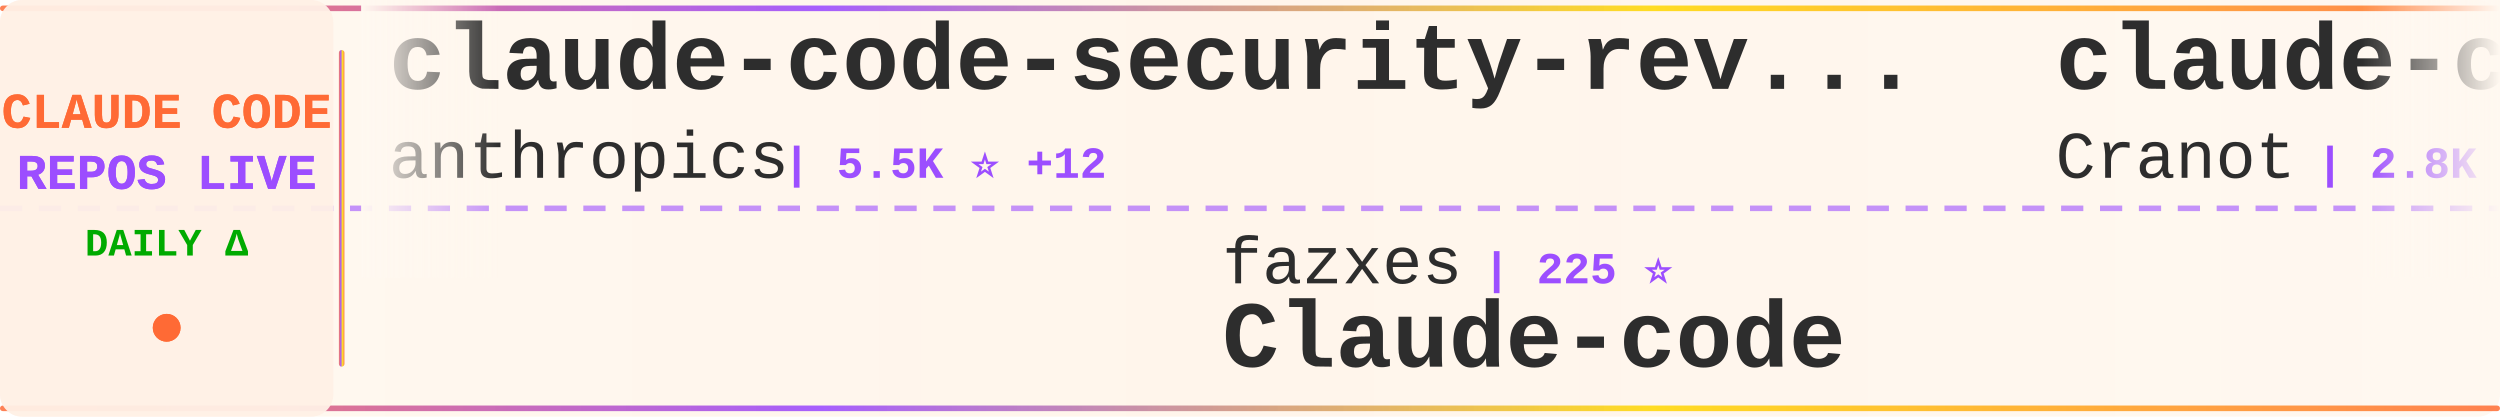
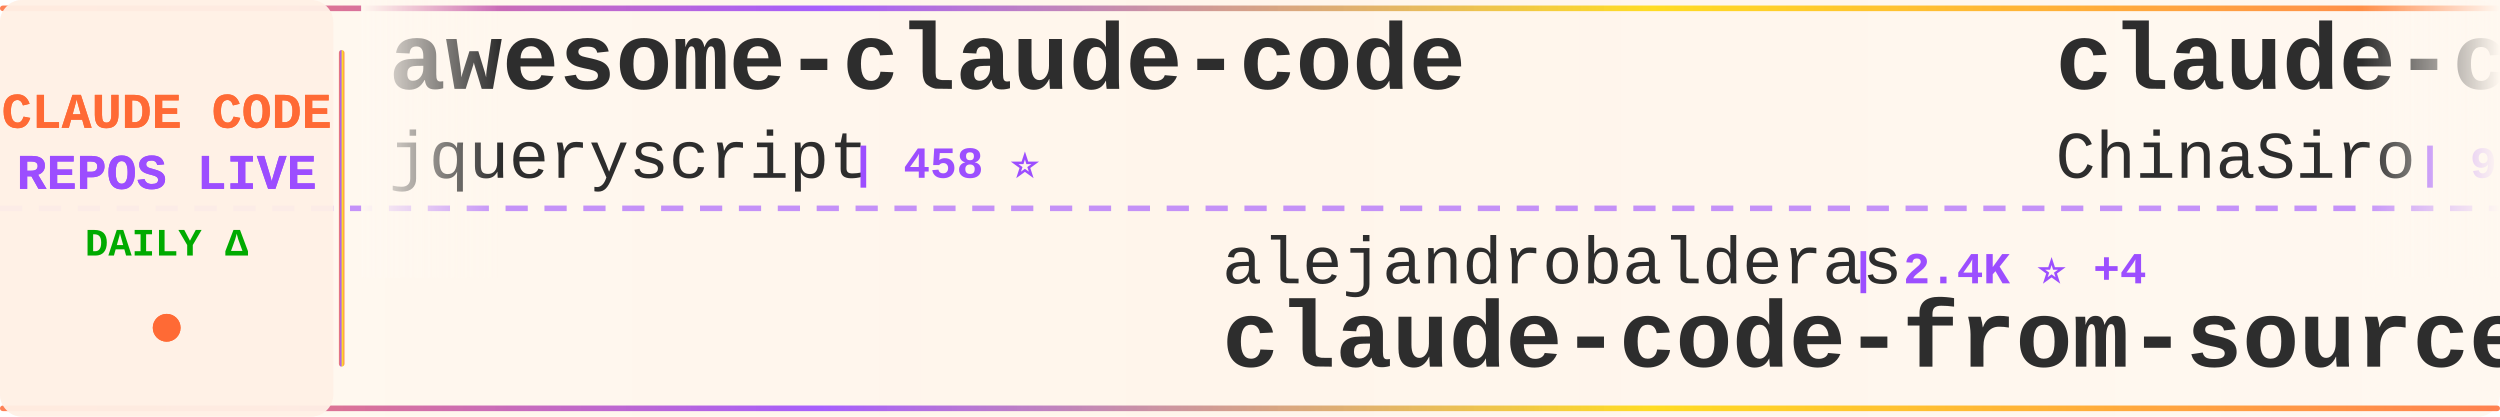
<svg xmlns="http://www.w3.org/2000/svg" width="900" height="150">
  <defs>
    <linearGradient id="tickerBg" x1="0%" y1="0%" x2="100%" y2="0%">
      <stop offset="0%" style="stop-color:#fff8f0;stop-opacity:0.98" />
      <stop offset="50%" style="stop-color:#fff5eb;stop-opacity:1" />
      <stop offset="100%" style="stop-color:#fff8f0;stop-opacity:0.98" />
    </linearGradient>
    <linearGradient id="borderGrad" x1="0%" y1="0%" x2="100%" y2="0%">
      <stop offset="0%" style="stop-color:#FF6B35;stop-opacity:0.85">
        <animate attributeName="stop-opacity" values="0.85;1;0.85" dur="2s" repeatCount="indefinite" />
      </stop>
      <stop offset="33%" style="stop-color:#9C4EFF;stop-opacity:0.9">
        <animate attributeName="stop-opacity" values="0.9;1;0.9" dur="2.2s" repeatCount="indefinite" />
      </stop>
      <stop offset="66%" style="stop-color:#FFD700;stop-opacity:0.85">
        <animate attributeName="stop-opacity" values="0.85;1;0.85" dur="1.8s" repeatCount="indefinite" />
      </stop>
      <stop offset="100%" style="stop-color:#FF6B35;stop-opacity:0.85">
        <animate attributeName="stop-opacity" values="0.85;1;0.85" dur="2s" repeatCount="indefinite" />
      </stop>
    </linearGradient>
    <filter id="textGlow">
      <feGaussianBlur stdDeviation="0.15" result="coloredBlur" />
      <feMerge>
        <feMergeNode in="coloredBlur" />
        <feMergeNode in="SourceGraphic" />
      </feMerge>
    </filter>
    <filter id="metricGlow">
      <feGaussianBlur stdDeviation="0.2" result="coloredBlur" />
      <feMerge>
        <feMergeNode in="coloredBlur" />
        <feMergeNode in="SourceGraphic" />
      </feMerge>
    </filter>
    <linearGradient id="leftFade" x1="0%" y1="0%" x2="100%" y2="0%">
      <stop offset="0%" style="stop-color:#fff8f0;stop-opacity:1" />
      <stop offset="100%" style="stop-color:#fff8f0;stop-opacity:0" />
    </linearGradient>
    <linearGradient id="rightFade" x1="0%" y1="0%" x2="100%" y2="0%">
      <stop offset="0%" style="stop-color:#fff8f0;stop-opacity:0" />
      <stop offset="100%" style="stop-color:#fff8f0;stop-opacity:1" />
    </linearGradient>
  </defs>
  <rect width="900" height="150" fill="url(#tickerBg)" rx="8" />
  <rect x="0" y="2" width="900" height="2" fill="url(#borderGrad)" rx="1" />
  <rect x="0" y="146" width="900" height="2" fill="url(#borderGrad)" rx="1" />
  <line x1="0" y1="75" x2="900" y2="75" stroke="#9C4EFF" stroke-width="2" stroke-dasharray="8 6" opacity="0.6" />
  <rect x="0" y="0" width="120" height="150" fill="#fff0e6" opacity="0.95" rx="8" />
  <text x="60" y="46" font-family="'Courier New', monospace" font-size="18" font-weight="bold" fill="#FF6B35" text-anchor="middle" filter="url(#textGlow)">
    CLAUDE CODE
  </text>
  <text x="60" y="68" font-family="'Courier New', monospace" font-size="18" font-weight="bold" fill="#9C4EFF" text-anchor="middle" filter="url(#textGlow)">
    REPOS LIVE
  </text>
  <text x="60" y="92" font-family="'Courier New', monospace" font-size="14" font-weight="bold" fill="#00aa00" text-anchor="middle">
    DAILY Δ
  </text>
  <circle cx="60" cy="118" r="5" fill="#FF6B35" filter="url(#metricGlow)">
    <animate attributeName="r" values="4;6;4" dur="1.5s" repeatCount="indefinite" />
    <animate attributeName="opacity" values="0.6;1;0.6" dur="1.5s" repeatCount="indefinite" />
  </circle>
  <rect x="122" y="18" width="2" height="114" fill="url(#borderGrad)" rx="1" />
  <clipPath id="tickerClip">
    <rect x="130" y="0" width="770" height="150" />
  </clipPath>
  <g clip-path="url(#tickerClip)">
    <g id="tickerItems">
      <animateTransform attributeName="transform" attributeType="XML" type="translate" from="0 0" to="-3000 0" dur="54s" repeatCount="indefinite" />
      <g transform="translate(0, 0)">
-         <text x="140" y="32" font-family="'Courier New', monospace" font-size="34" font-weight="bold" fill="#2d2d2d">claude-code-security-rev...</text>
-         <text x="140" y="64" font-family="'Courier New', monospace" font-size="24" font-weight="normal" fill="#2d2d2d" opacity="1.0">anthropics</text>
-         <text x="282" y="64" font-family="'Courier New', monospace" font-size="16" font-weight="bold" fill="#9C4EFF"> | 5.5K ⭐ +12</text>
+         <text x="140" y="32" font-family="'Courier New', monospace" font-size="34" font-weight="bold" fill="#2d2d2d">awesome-claude-code</text>
+         <text x="140" y="64" font-family="'Courier New', monospace" font-size="24" font-weight="normal" fill="#2d2d2d" opacity="1.0">jqueryscript</text>
+         <text x="306" y="64" font-family="'Courier New', monospace" font-size="16" font-weight="bold" fill="#9C4EFF"> | 458 ⭐</text>
      </g>
      <g transform="translate(300, 0)">
-         <text x="140" y="102" font-family="'Courier New', monospace" font-size="24" font-weight="normal" fill="#2d2d2d" opacity="1.0">fazxes</text>
-         <text x="234" y="102" font-family="'Courier New', monospace" font-size="16" font-weight="bold" fill="#9C4EFF"> | 225 ⭐</text>
-         <text x="140" y="132" font-family="'Courier New', monospace" font-size="34" font-weight="bold" fill="#2d2d2d">Claude-code</text>
+         <text x="140" y="102" font-family="'Courier New', monospace" font-size="24" font-weight="normal" fill="#2d2d2d" opacity="1.0">alejandrobalderas</text>
+         <text x="366" y="102" font-family="'Courier New', monospace" font-size="16" font-weight="bold" fill="#9C4EFF"> | 2.4K ⭐ +4</text>
+         <text x="140" y="132" font-family="'Courier New', monospace" font-size="34" font-weight="bold" fill="#2d2d2d">claude-code-from-source</text>
      </g>
      <g transform="translate(600, 0)">
-         <text x="140" y="32" font-family="'Courier New', monospace" font-size="34" font-weight="bold" fill="#2d2d2d">claude-code-guide</text>
-         <text x="140" y="64" font-family="'Courier New', monospace" font-size="24" font-weight="normal" fill="#2d2d2d" opacity="1.0">Cranot</text>
-         <text x="234" y="64" font-family="'Courier New', monospace" font-size="16" font-weight="bold" fill="#9C4EFF"> | 2.8K ⭐ +1</text>
+         <text x="140" y="32" font-family="'Courier New', monospace" font-size="34" font-weight="bold" fill="#2d2d2d">claude-code-sourcemap</text>
+         <text x="140" y="64" font-family="'Courier New', monospace" font-size="24" font-weight="normal" fill="#2d2d2d" opacity="1.0">ChinaSiro</text>
+         <text x="270" y="64" font-family="'Courier New', monospace" font-size="16" font-weight="bold" fill="#9C4EFF"> | 9.5K ⭐ +5</text>
      </g>
      <g transform="translate(900, 0)">
-         <text x="140" y="102" font-family="'Courier New', monospace" font-size="24" font-weight="normal" fill="#2d2d2d" opacity="1.0">Pimzino</text>
-         <text x="246" y="102" font-family="'Courier New', monospace" font-size="16" font-weight="bold" fill="#9C4EFF"> | 3.8K ⭐ +1</text>
-         <text x="140" y="132" font-family="'Courier New', monospace" font-size="34" font-weight="bold" fill="#2d2d2d">claude-code-spec-workflo...</text>
+         <text x="140" y="102" font-family="'Courier New', monospace" font-size="24" font-weight="normal" fill="#2d2d2d" opacity="1.0">VoltAgent</text>
+         <text x="270" y="102" font-family="'Courier New', monospace" font-size="16" font-weight="bold" fill="#9C4EFF"> | 22.9K ⭐ +55</text>
+         <text x="140" y="132" font-family="'Courier New', monospace" font-size="34" font-weight="bold" fill="#2d2d2d">awesome-claude-code-suba...</text>
      </g>
      <g transform="translate(1200, 0)">
-         <text x="140" y="32" font-family="'Courier New', monospace" font-size="34" font-weight="bold" fill="#2d2d2d">Dive-into-Claude-Code</text>
-         <text x="140" y="64" font-family="'Courier New', monospace" font-size="24" font-weight="normal" fill="#2d2d2d" opacity="1.0">VILA-Lab</text>
-         <text x="258" y="64" font-family="'Courier New', monospace" font-size="16" font-weight="bold" fill="#9C4EFF"> | 1.8K ⭐ +3</text>
-       </g>
-       <g transform="translate(1500, 0)">
-         <text x="140" y="102" font-family="'Courier New', monospace" font-size="24" font-weight="normal" fill="#2d2d2d" opacity="1.0">wanshuiyin</text>
-         <text x="282" y="102" font-family="'Courier New', monospace" font-size="16" font-weight="bold" fill="#9C4EFF"> | 13.0K ⭐ +43</text>
-         <text x="140" y="132" font-family="'Courier New', monospace" font-size="34" font-weight="bold" fill="#2d2d2d">Auto-claude-code-researc...</text>
-       </g>
-       <g transform="translate(1800, 0)">
-         <text x="140" y="32" font-family="'Courier New', monospace" font-size="34" font-weight="bold" fill="#2d2d2d">Claude-Code-Usage-Monito...</text>
-         <text x="140" y="64" font-family="'Courier New', monospace" font-size="24" font-weight="normal" fill="#2d2d2d" opacity="1.0">Maciek-roboblog</text>
-         <text x="342" y="64" font-family="'Courier New', monospace" font-size="16" font-weight="bold" fill="#9C4EFF"> | 8.4K ⭐ +3</text>
-       </g>
-       <g transform="translate(2100, 0)">
-         <text x="140" y="102" font-family="'Courier New', monospace" font-size="24" font-weight="normal" fill="#2d2d2d" opacity="1.0">alejandrobalderas</text>
-         <text x="366" y="102" font-family="'Courier New', monospace" font-size="16" font-weight="bold" fill="#9C4EFF"> | 2.4K ⭐ +3</text>
-         <text x="140" y="132" font-family="'Courier New', monospace" font-size="34" font-weight="bold" fill="#2d2d2d">claude-code-from-source</text>
-       </g>
-       <g transform="translate(2400, 0)">
        <text x="140" y="32" font-family="'Courier New', monospace" font-size="34" font-weight="bold" fill="#2d2d2d">sc-claude-code-files</text>
        <text x="140" y="64" font-family="'Courier New', monospace" font-size="24" font-weight="normal" fill="#2d2d2d" opacity="1.0">https-deeplearning-ai</text>
        <text x="414" y="64" font-family="'Courier New', monospace" font-size="16" font-weight="bold" fill="#9C4EFF"> | 533 ⭐</text>
      </g>
+       <g transform="translate(1500, 0)">
+         <text x="140" y="102" font-family="'Courier New', monospace" font-size="24" font-weight="normal" fill="#2d2d2d" opacity="1.0">anthropics</text>
+         <text x="282" y="102" font-family="'Courier New', monospace" font-size="16" font-weight="bold" fill="#9C4EFF"> | 158.5K ⭐ +280</text>
+         <text x="140" y="132" font-family="'Courier New', monospace" font-size="34" font-weight="bold" fill="#2d2d2d">skills</text>
+       </g>
+       <g transform="translate(1800, 0)">
+         <text x="140" y="32" font-family="'Courier New', monospace" font-size="34" font-weight="bold" fill="#2d2d2d">my-claude-code-setup</text>
+         <text x="140" y="64" font-family="'Courier New', monospace" font-size="24" font-weight="normal" fill="#2d2d2d" opacity="1.0">centminmod</text>
+         <text x="282" y="64" font-family="'Courier New', monospace" font-size="16" font-weight="bold" fill="#9C4EFF"> | 2.5K ⭐ +9</text>
+       </g>
+       <g transform="translate(2100, 0)">
+         <text x="140" y="102" font-family="'Courier New', monospace" font-size="24" font-weight="normal" fill="#2d2d2d" opacity="1.0">zstmfhy</text>
+         <text x="246" y="102" font-family="'Courier New', monospace" font-size="16" font-weight="bold" fill="#9C4EFF"> | 190 ⭐</text>
+         <text x="140" y="132" font-family="'Courier New', monospace" font-size="34" font-weight="bold" fill="#2d2d2d">Claude-code</text>
+       </g>
+       <g transform="translate(2400, 0)">
+         <text x="140" y="32" font-family="'Courier New', monospace" font-size="34" font-weight="bold" fill="#2d2d2d">claude-code-showcase</text>
+         <text x="140" y="64" font-family="'Courier New', monospace" font-size="24" font-weight="normal" fill="#2d2d2d" opacity="1.0">ChrisWiles</text>
+         <text x="282" y="64" font-family="'Courier New', monospace" font-size="16" font-weight="bold" fill="#9C4EFF"> | 6.0K ⭐ +3</text>
+       </g>
      <g transform="translate(2700, 0)">
-         <text x="140" y="102" font-family="'Courier New', monospace" font-size="24" font-weight="normal" fill="#2d2d2d" opacity="1.0">liuup</text>
-         <text x="222" y="102" font-family="'Courier New', monospace" font-size="16" font-weight="bold" fill="#9C4EFF"> | 3.4K ⭐ +12</text>
-         <text x="140" y="132" font-family="'Courier New', monospace" font-size="34" font-weight="bold" fill="#2d2d2d">claude-code-analysis</text>
+         <text x="140" y="102" font-family="'Courier New', monospace" font-size="24" font-weight="normal" fill="#2d2d2d" opacity="1.0">hangsman</text>
+         <text x="258" y="102" font-family="'Courier New', monospace" font-size="16" font-weight="bold" fill="#9C4EFF"> | 787 ⭐</text>
+         <text x="140" y="132" font-family="'Courier New', monospace" font-size="34" font-weight="bold" fill="#2d2d2d">claude-code-source</text>
      </g>
      <g transform="translate(3000, 0)">
-         <text x="140" y="32" font-family="'Courier New', monospace" font-size="34" font-weight="bold" fill="#2d2d2d">claude-code-security-rev...</text>
-         <text x="140" y="64" font-family="'Courier New', monospace" font-size="24" font-weight="normal" fill="#2d2d2d" opacity="1.0">anthropics</text>
-         <text x="282" y="64" font-family="'Courier New', monospace" font-size="16" font-weight="bold" fill="#9C4EFF"> | 5.5K ⭐ +12</text>
+         <text x="140" y="32" font-family="'Courier New', monospace" font-size="34" font-weight="bold" fill="#2d2d2d">awesome-claude-code</text>
+         <text x="140" y="64" font-family="'Courier New', monospace" font-size="24" font-weight="normal" fill="#2d2d2d" opacity="1.0">jqueryscript</text>
+         <text x="306" y="64" font-family="'Courier New', monospace" font-size="16" font-weight="bold" fill="#9C4EFF"> | 458 ⭐</text>
      </g>
      <g transform="translate(3300, 0)">
-         <text x="140" y="102" font-family="'Courier New', monospace" font-size="24" font-weight="normal" fill="#2d2d2d" opacity="1.0">fazxes</text>
-         <text x="234" y="102" font-family="'Courier New', monospace" font-size="16" font-weight="bold" fill="#9C4EFF"> | 225 ⭐</text>
-         <text x="140" y="132" font-family="'Courier New', monospace" font-size="34" font-weight="bold" fill="#2d2d2d">Claude-code</text>
+         <text x="140" y="102" font-family="'Courier New', monospace" font-size="24" font-weight="normal" fill="#2d2d2d" opacity="1.0">alejandrobalderas</text>
+         <text x="366" y="102" font-family="'Courier New', monospace" font-size="16" font-weight="bold" fill="#9C4EFF"> | 2.4K ⭐ +4</text>
+         <text x="140" y="132" font-family="'Courier New', monospace" font-size="34" font-weight="bold" fill="#2d2d2d">claude-code-from-source</text>
      </g>
      <g transform="translate(3600, 0)">
-         <text x="140" y="32" font-family="'Courier New', monospace" font-size="34" font-weight="bold" fill="#2d2d2d">claude-code-guide</text>
-         <text x="140" y="64" font-family="'Courier New', monospace" font-size="24" font-weight="normal" fill="#2d2d2d" opacity="1.0">Cranot</text>
-         <text x="234" y="64" font-family="'Courier New', monospace" font-size="16" font-weight="bold" fill="#9C4EFF"> | 2.8K ⭐ +1</text>
+         <text x="140" y="32" font-family="'Courier New', monospace" font-size="34" font-weight="bold" fill="#2d2d2d">claude-code-sourcemap</text>
+         <text x="140" y="64" font-family="'Courier New', monospace" font-size="24" font-weight="normal" fill="#2d2d2d" opacity="1.0">ChinaSiro</text>
+         <text x="270" y="64" font-family="'Courier New', monospace" font-size="16" font-weight="bold" fill="#9C4EFF"> | 9.5K ⭐ +5</text>
      </g>
      <g transform="translate(3900, 0)">
-         <text x="140" y="102" font-family="'Courier New', monospace" font-size="24" font-weight="normal" fill="#2d2d2d" opacity="1.0">Pimzino</text>
-         <text x="246" y="102" font-family="'Courier New', monospace" font-size="16" font-weight="bold" fill="#9C4EFF"> | 3.8K ⭐ +1</text>
-         <text x="140" y="132" font-family="'Courier New', monospace" font-size="34" font-weight="bold" fill="#2d2d2d">claude-code-spec-workflo...</text>
+         <text x="140" y="102" font-family="'Courier New', monospace" font-size="24" font-weight="normal" fill="#2d2d2d" opacity="1.0">VoltAgent</text>
+         <text x="270" y="102" font-family="'Courier New', monospace" font-size="16" font-weight="bold" fill="#9C4EFF"> | 22.9K ⭐ +55</text>
+         <text x="140" y="132" font-family="'Courier New', monospace" font-size="34" font-weight="bold" fill="#2d2d2d">awesome-claude-code-suba...</text>
      </g>
    </g>
  </g>
  <rect x="130" y="0" width="50" height="100" fill="url(#leftFade)" />
  <rect x="850" y="0" width="50" height="100" fill="url(#rightFade)" />
</svg>
